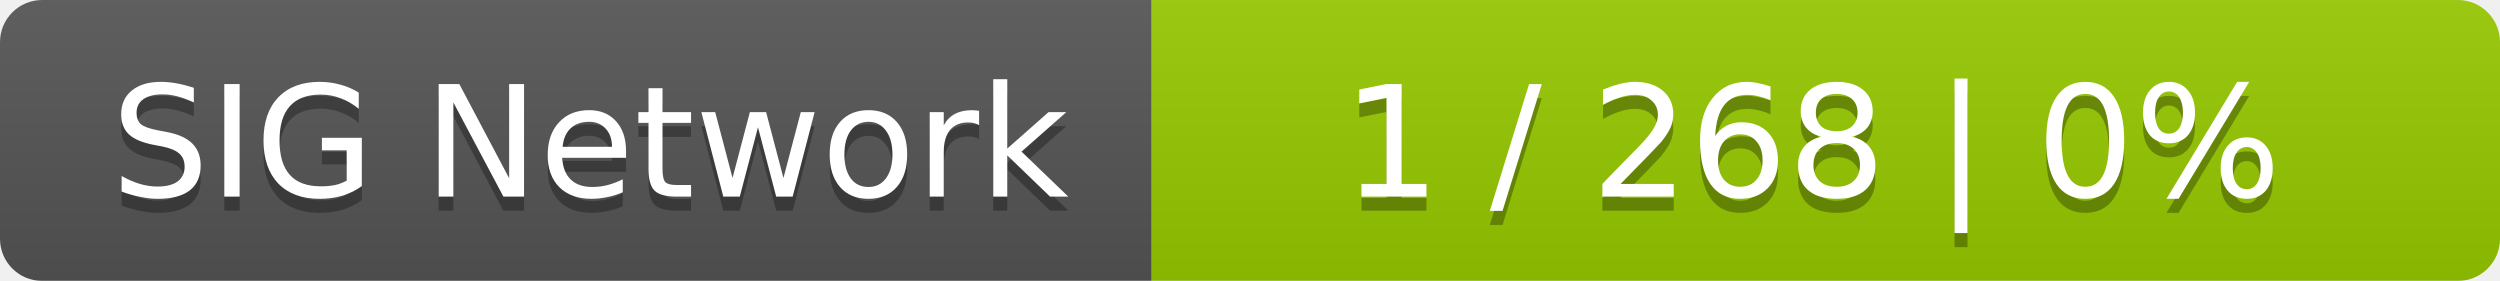
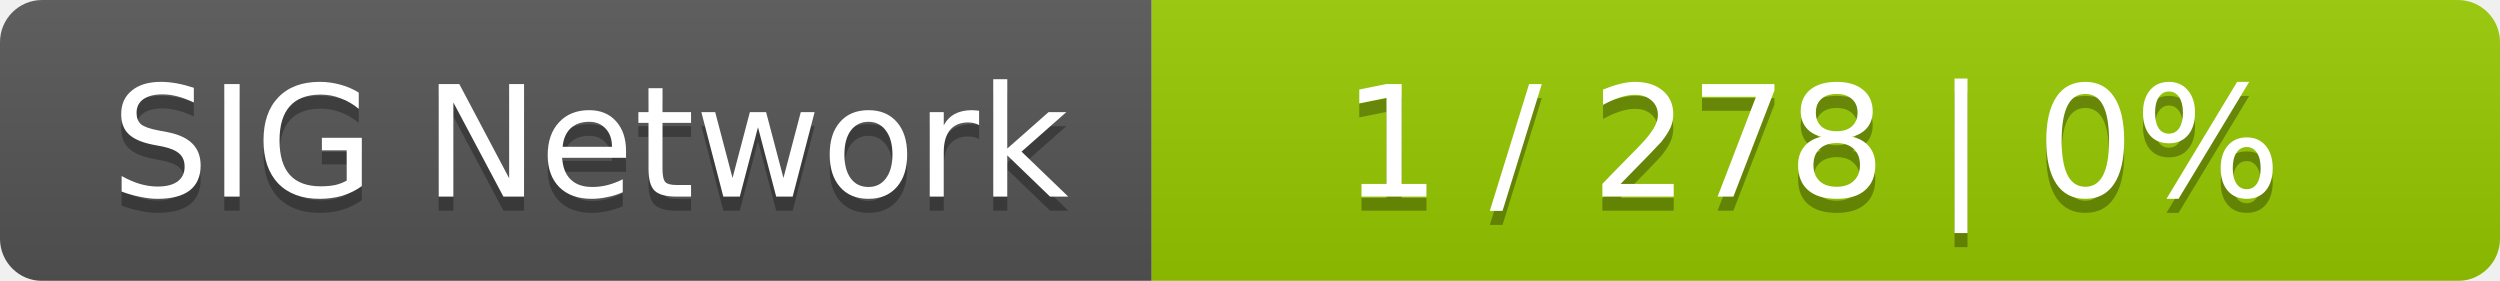
<svg xmlns="http://www.w3.org/2000/svg" width="178" height="20">
  <linearGradient id="smooth" x2="0" y2="100%">
    <stop offset="0" stop-color="#bbb" stop-opacity=".1" />
    <stop offset="1" stop-opacity=".1" />
  </linearGradient>
  <mask id="round">
    <rect width="178" height="20" rx="3" fill="#fff" />
  </mask>
  <g mask="url(#round)">
    <rect width="82" height="20" fill="#555" />
    <rect x="82" width="96" height="20" fill="#97ca00" />
    <rect width="178" height="20" fill="url(#smooth)" />
  </g>
  <g fill="#fff" text-anchor="middle" font-family="DejaVu Sans,Verdana,Geneva,sans-serif" font-size="11">
    <text x="42" y="15" fill="#010101" fill-opacity=".3">SIG Network</text>
    <text x="42" y="14">SIG Network</text>
-     <text x="129" y="15" fill="#010101" fill-opacity=".3">1 / 268    |    0%</text>
-     <text x="129" y="14">1 / 268    |    0%</text>
+     <text x="129" y="15" fill="#010101" fill-opacity=".3">1 / 278    |    0%</text>
+     <text x="129" y="14">1 / 278    |    0%</text>
  </g>
</svg>
